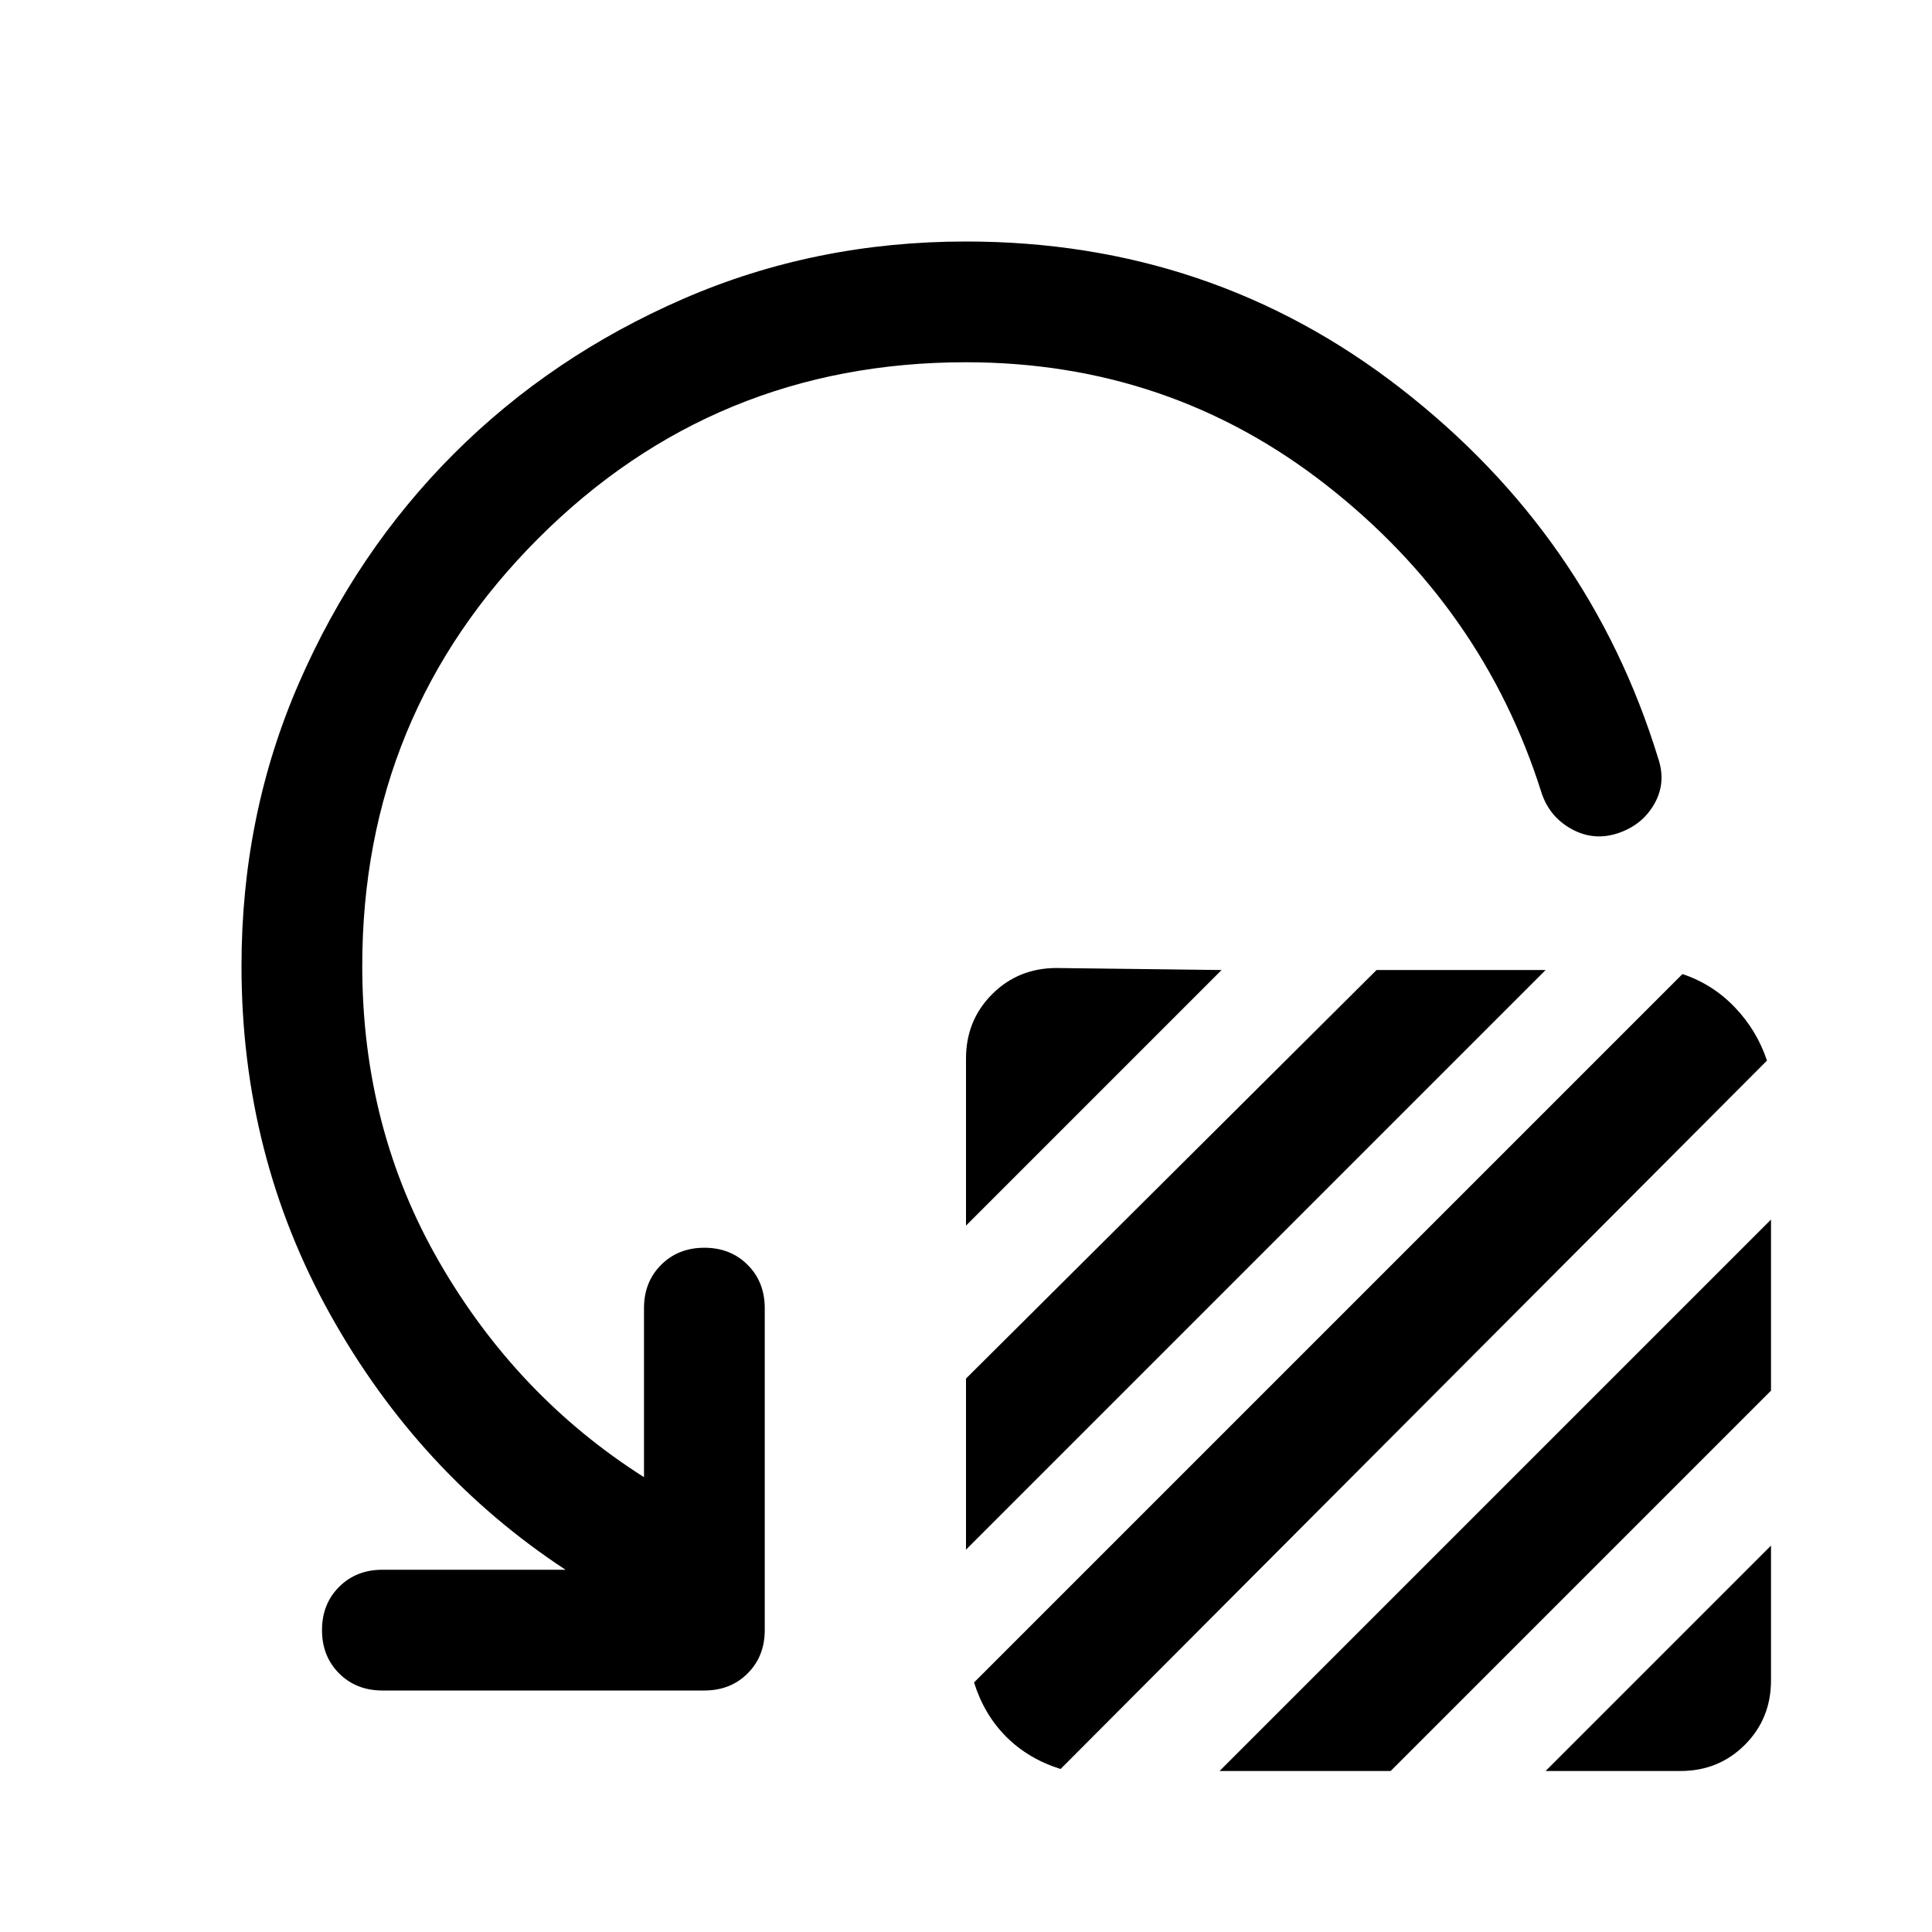
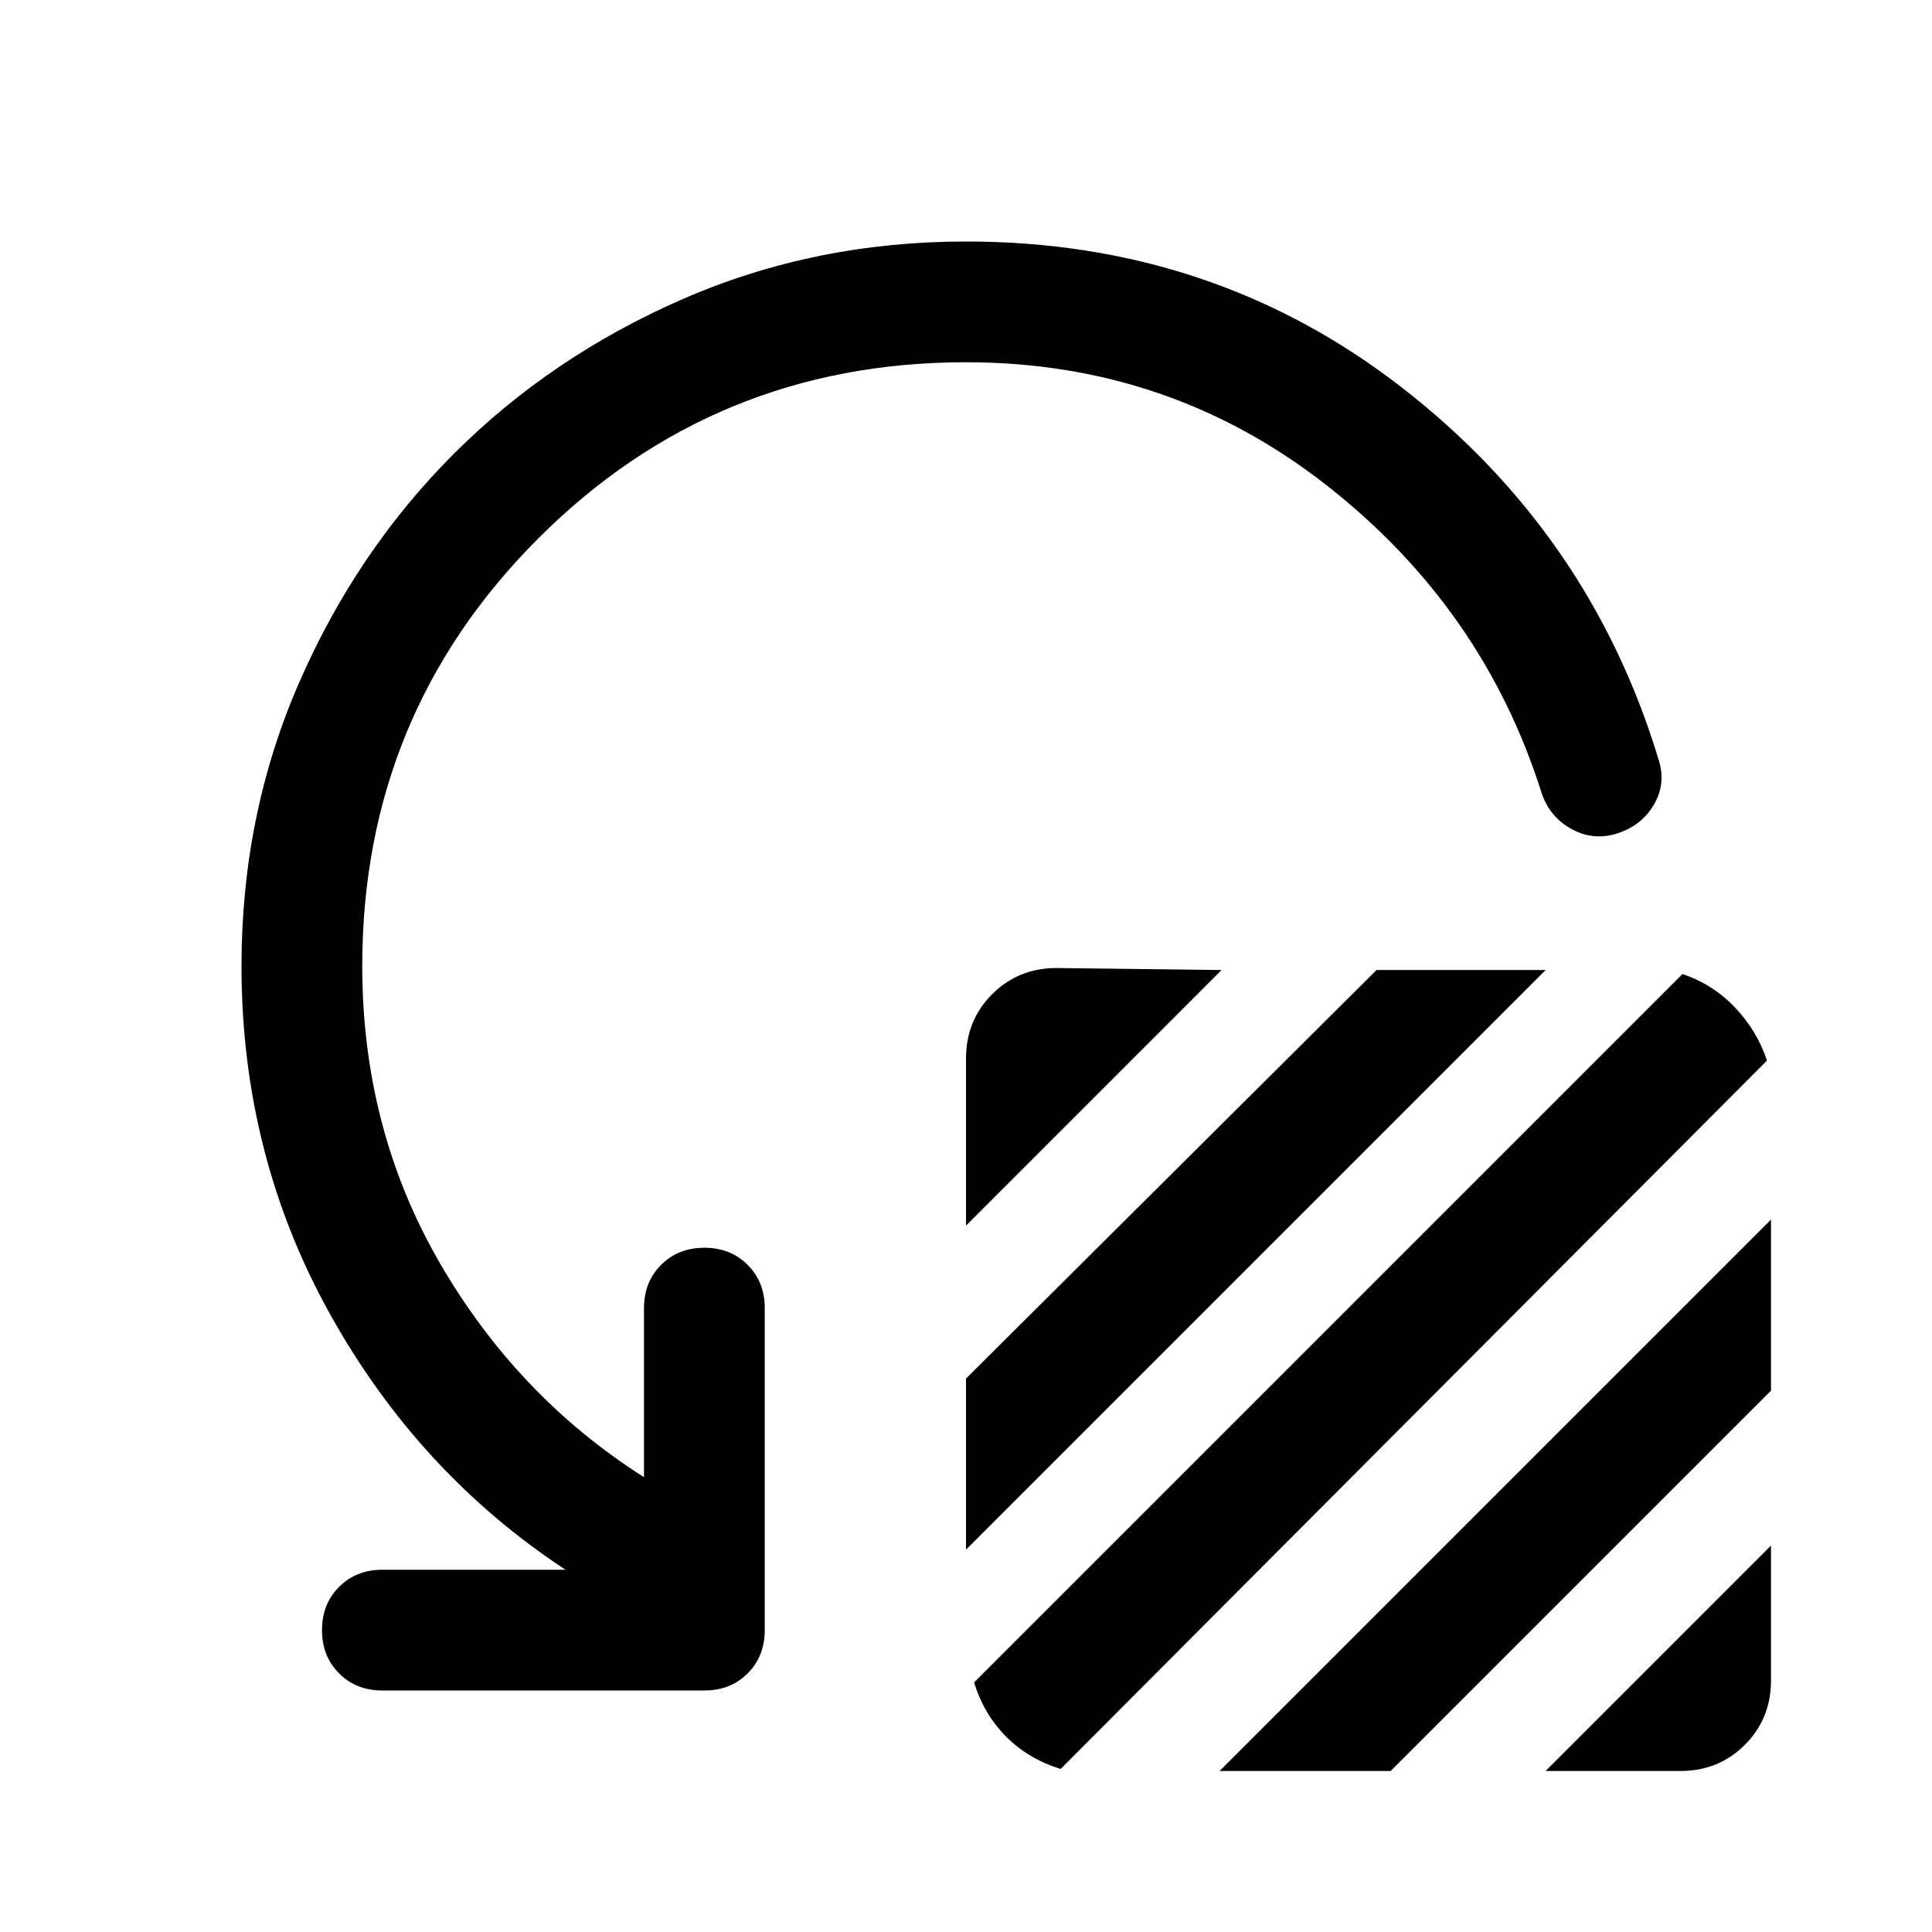
<svg xmlns="http://www.w3.org/2000/svg" width="48" height="48" viewBox="0 -960 960 960">
-   <path d="M480-351v-83q0-19 13-32t32-13l82 1-127 127Zm0 161v-85l204-203h84L480-190Zm4 66 352-352q15 5 26 16.5t16 26.5L527-81q-16-5-27-16t-16-27Zm122 44 274-274v85L691-80h-85Zm162 0 112-112v67q0 19-13 32t-32 13h-67ZM480-780q-125 0-212.5 87.5T180-480q0 81 38.5 147.5T320-226v-84q0-13 8.5-21.5T350-340q13 0 21.5 8.5T380-310v160q0 13-8.5 21.5T350-120H190q-13 0-21.5-8.5T160-150q0-13 8.5-21.5T190-180h91q-73-48-117-127t-44-173q0-75 28.5-140.5t77-114q48.5-48.5 114-77T480-840q122 0 216 73t128 184q4 12-2 22.5T804-546q-12 4-23-2t-15-18q-29-92-107-153t-179-61Z" />
+   <path d="M480-351v-83q0-19 13-32t32-13l82 1-127 127Zm0 161v-85l204-203h84L480-190Zm4 66 352-352q15 5 26 16.5t16 26.5L527-81q-16-5-27-16t-16-27Zm122 44 274-274v85L691-80h-85Zm162 0 112-112v67q0 19-13 32t-32 13h-67ZM480-780q-125 0-212.5 87.5T180-480q0 81 38.5 147.5T320-226v-84q0-13 8.5-21.5T350-340q13 0 21.5 8.5T380-310v160q0 13-8.5 21.5T350-120H190q-13 0-21.5-8.5T160-150q0-13 8.5-21.5T190-180h91q-73-48-117-127t-44-173q0-75 28.5-140.5t77-114q48.5-48.5 114-77T480-840q123 0 216.5 72.5T824-583q4 12-2 22.5T804-546q-12 4-23-2t-15-18q-29-92-107-153t-179-61Z" />
</svg>
